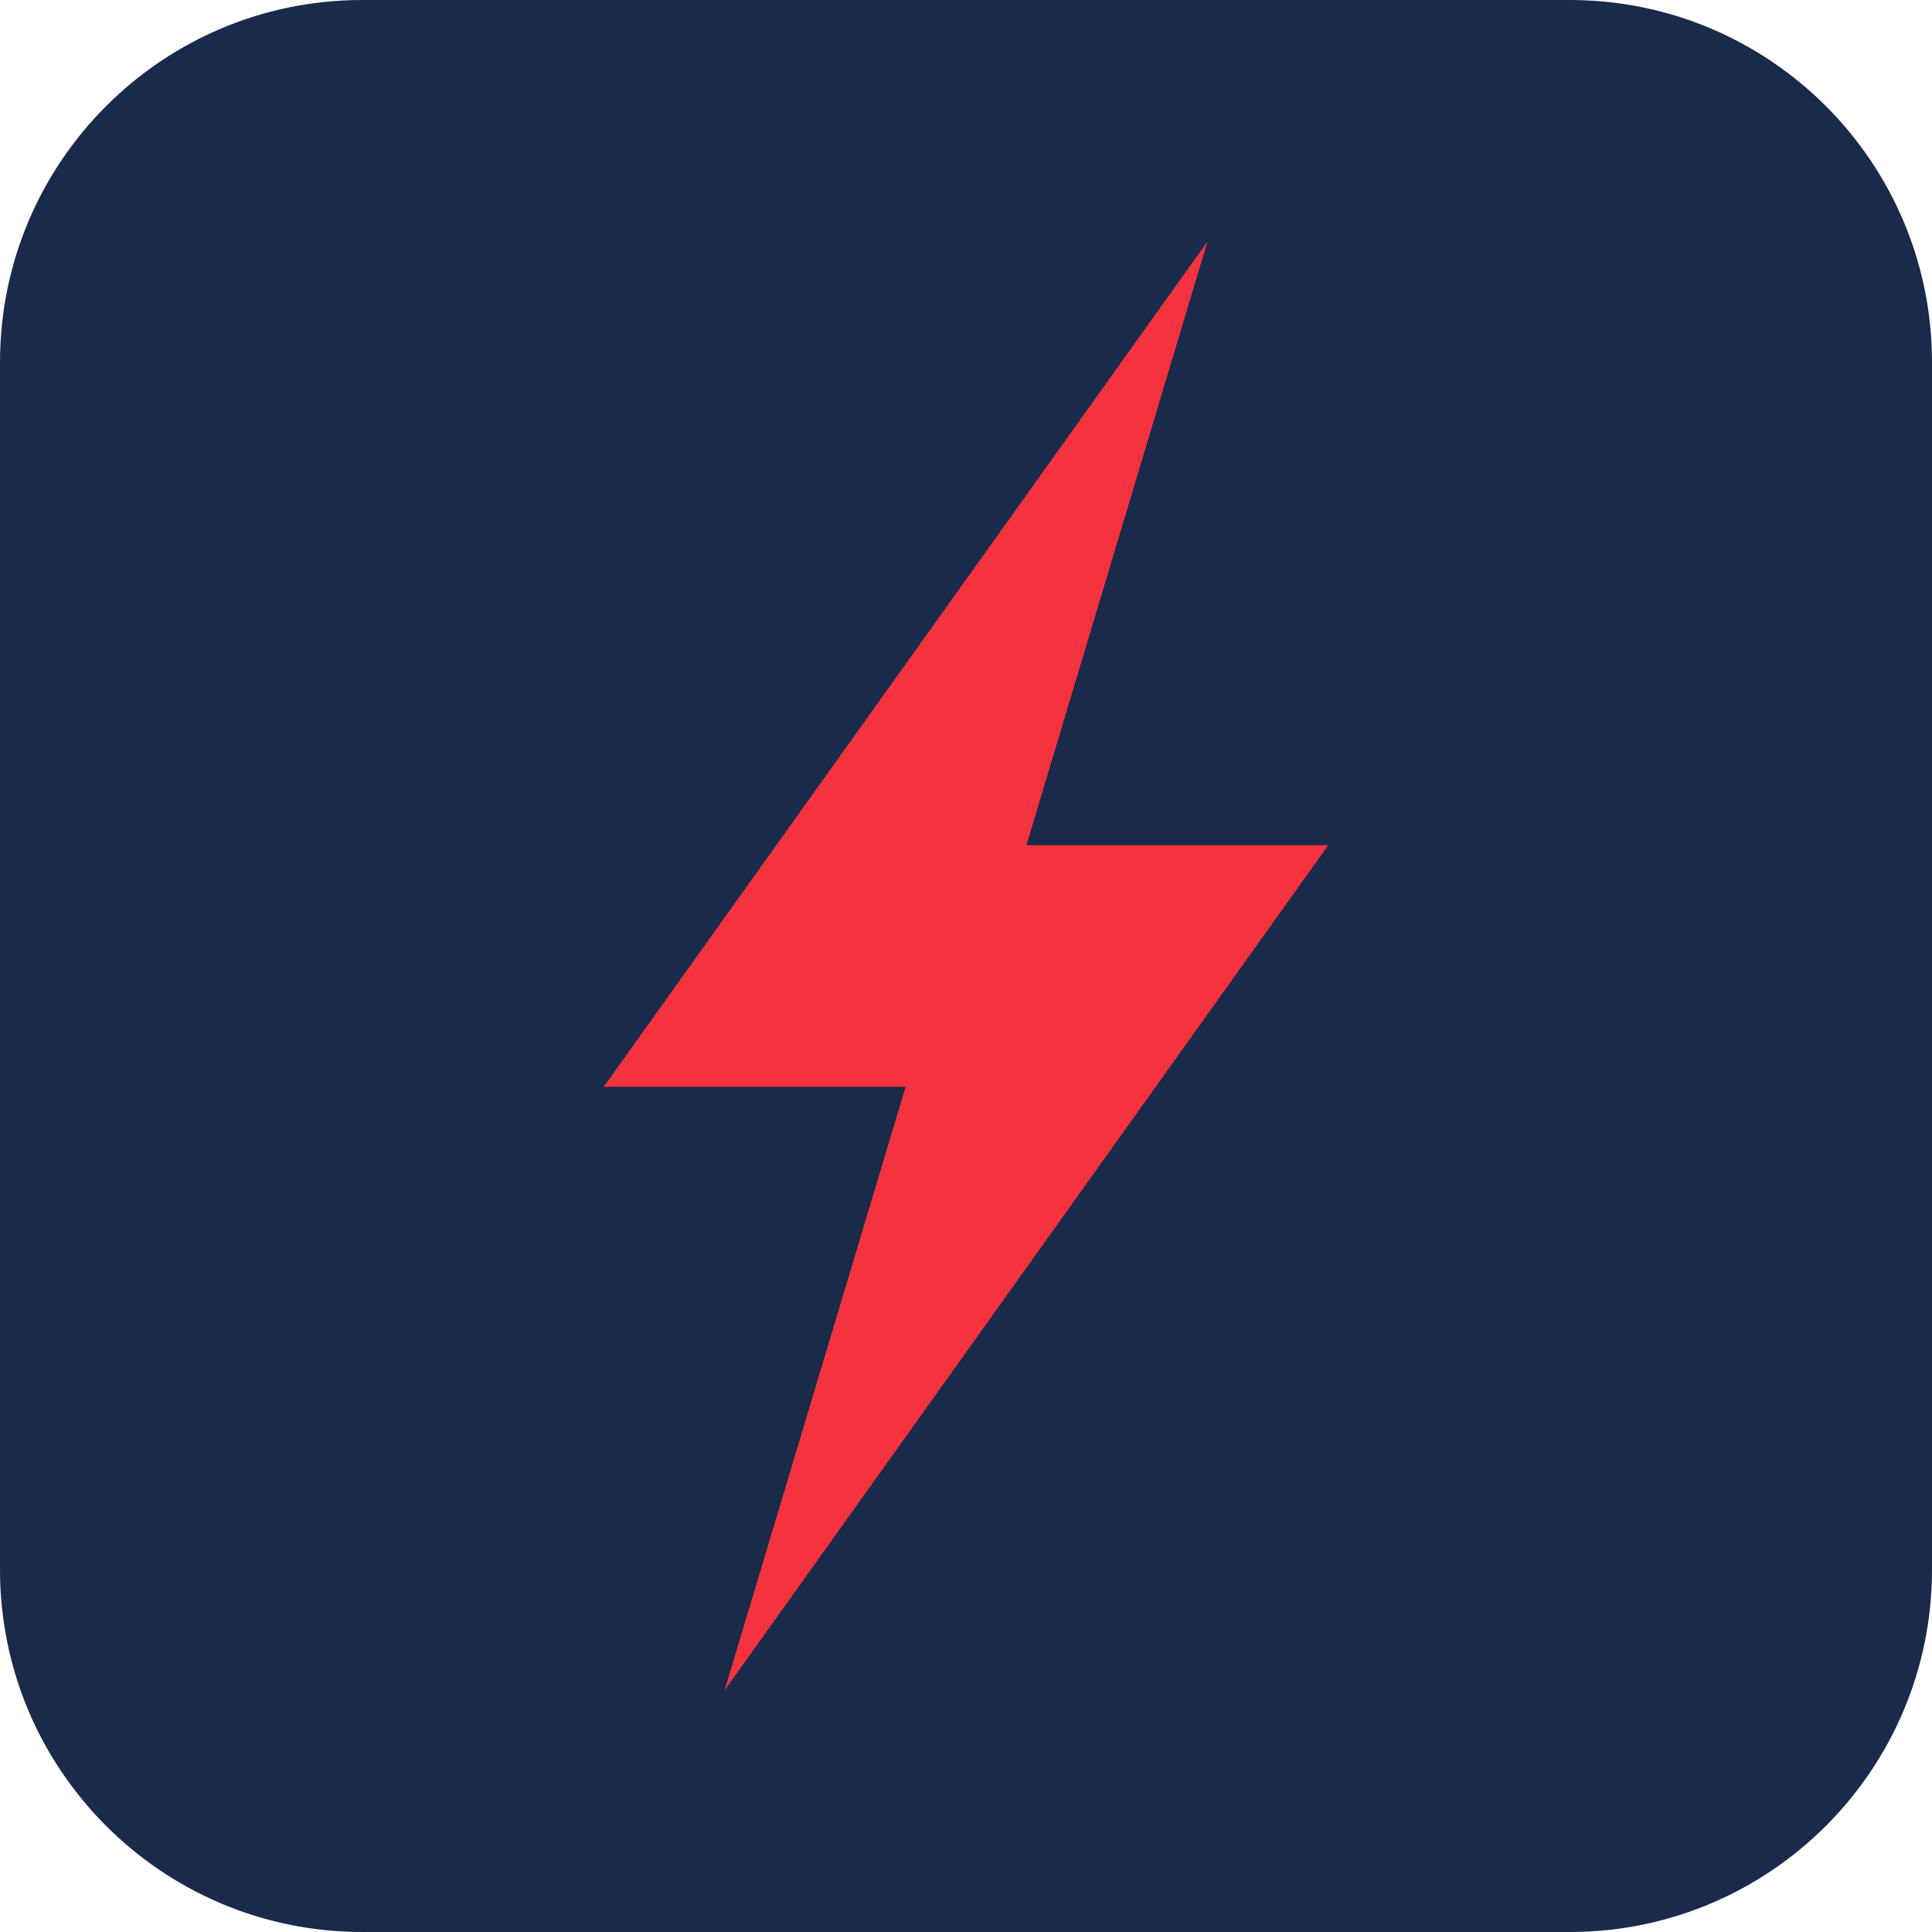
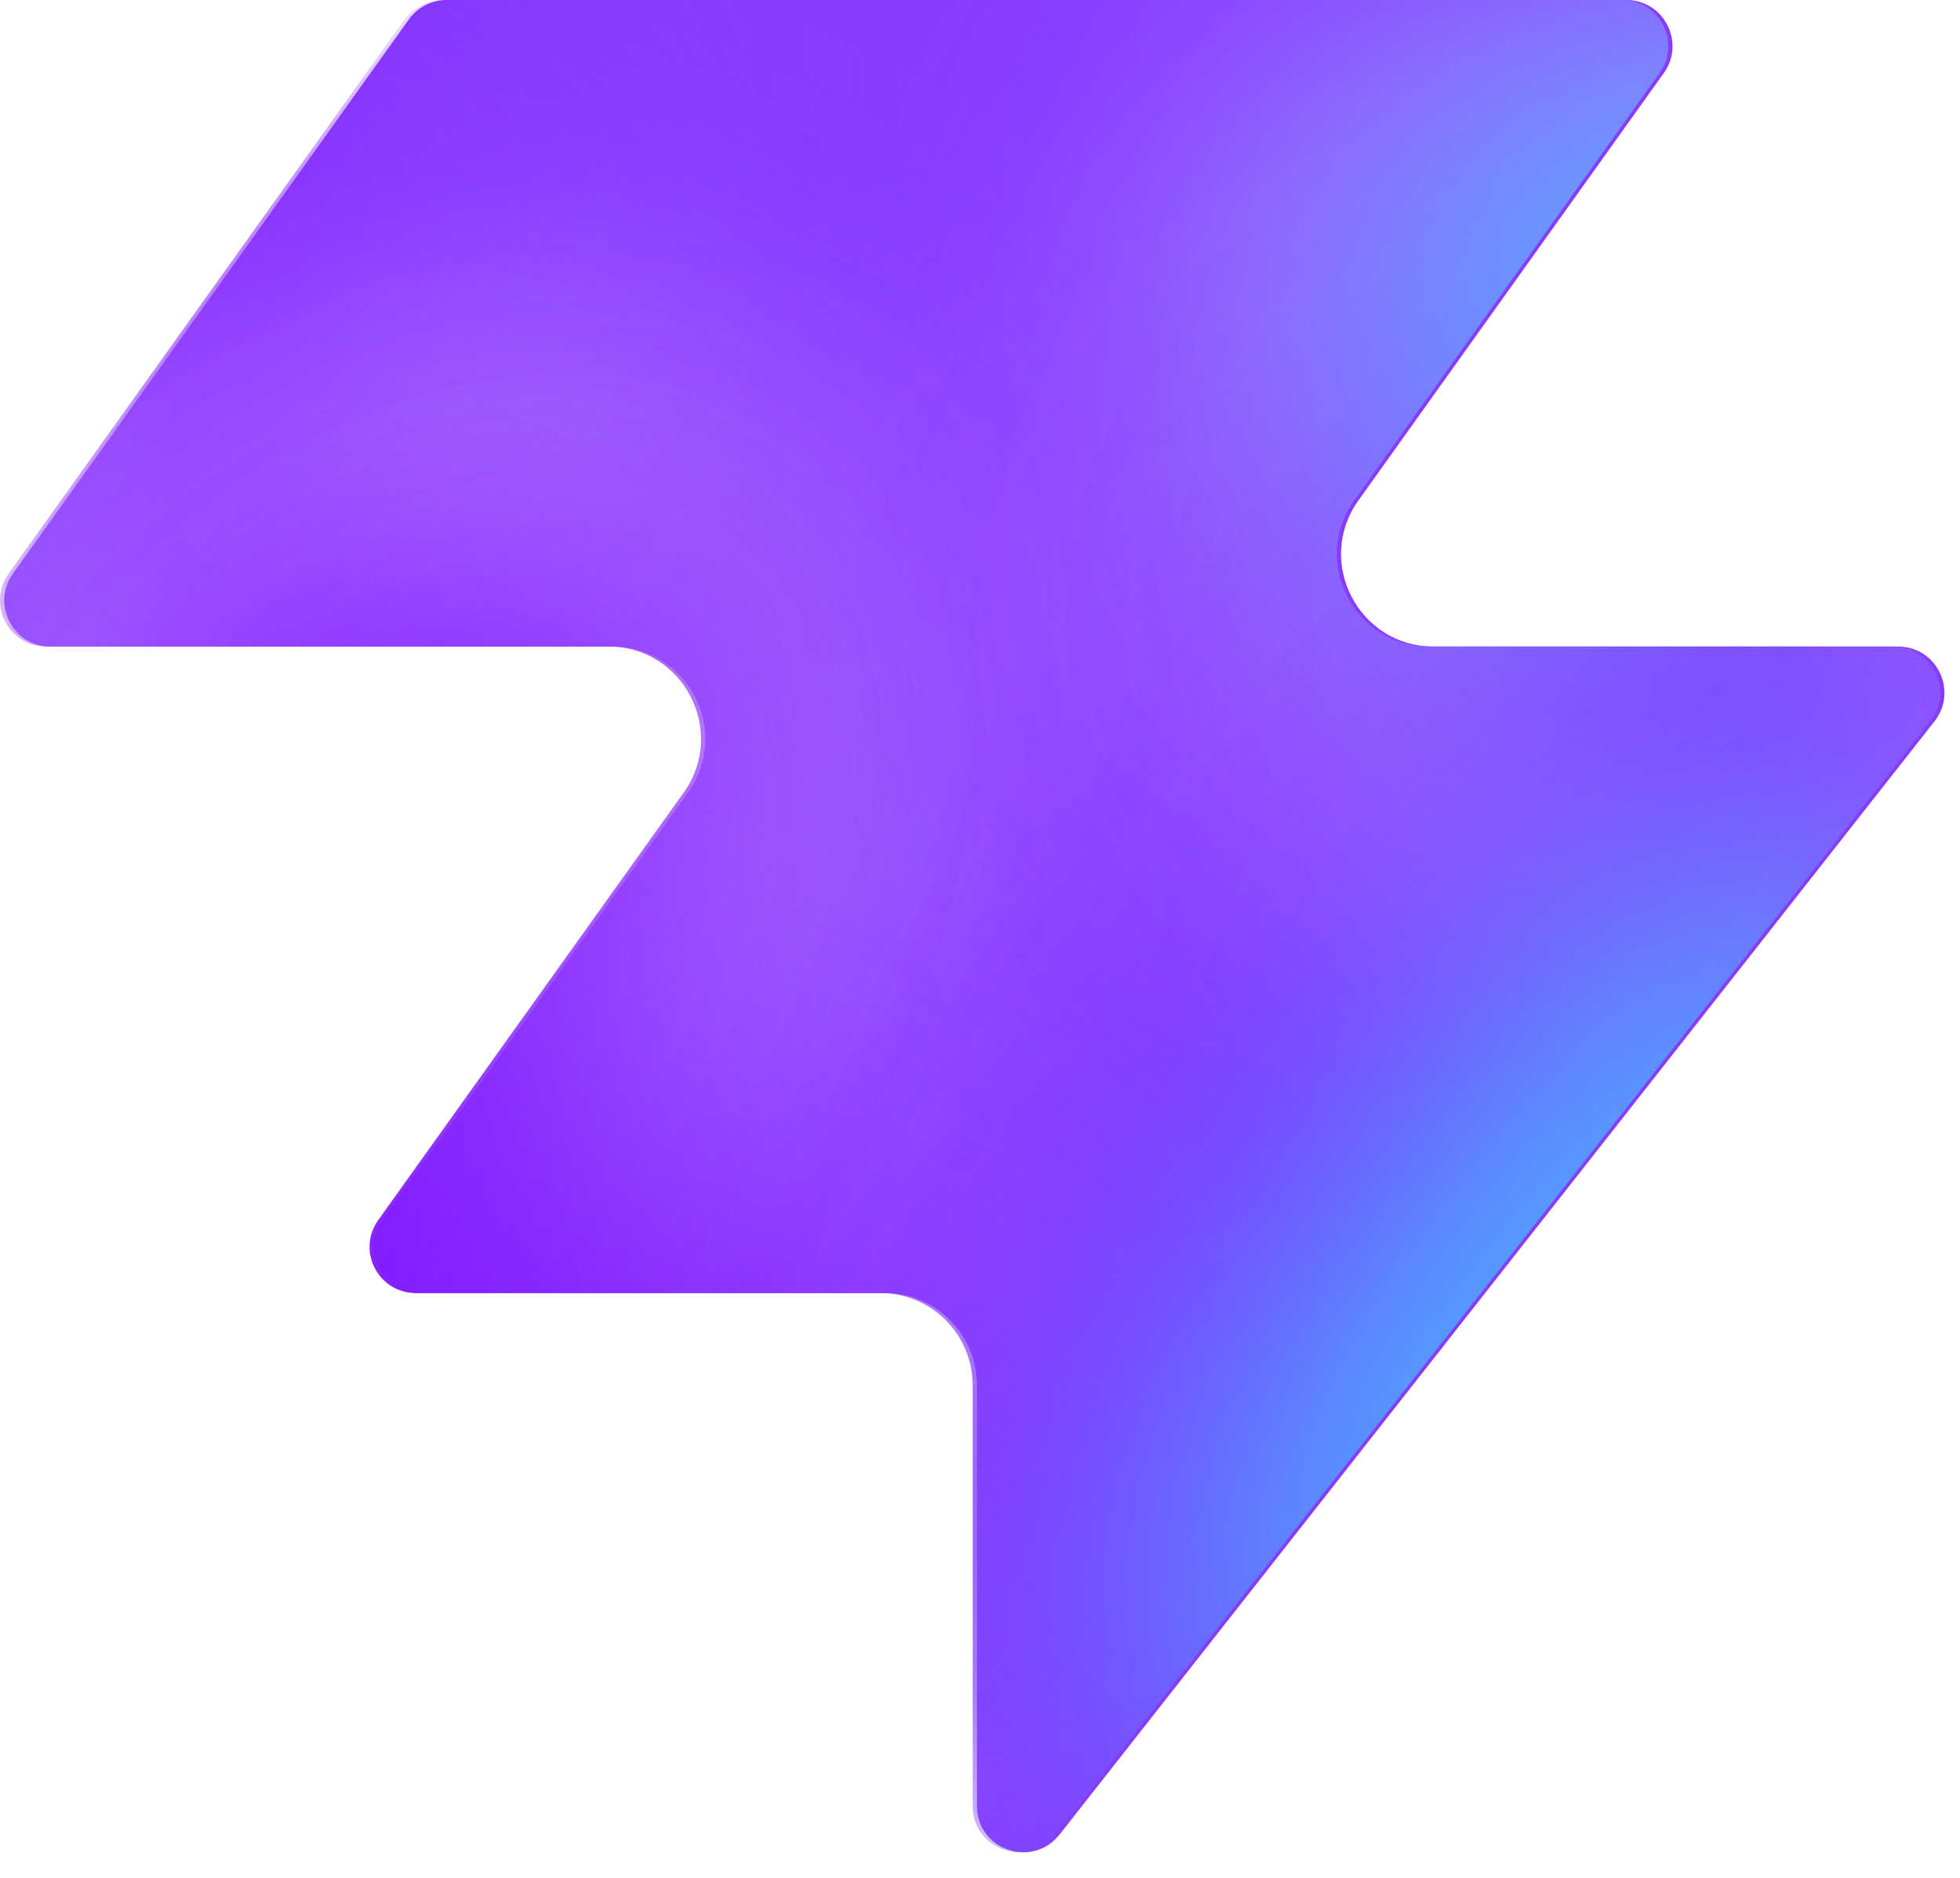
- <svg xmlns="http://www.w3.org/2000/svg" viewBox="0 0 32 32">
-   <rect width="32" height="32" fill="#1A2A4A" rx="6" />
-   <polygon points="20,4 10,18 15,18 12,28 22,14 17,14" fill="#F5333F" />
+ <svg xmlns="http://www.w3.org/2000/svg" width="48" height="46" fill="none" viewBox="0 0 48 46">
+   <path fill="#863bff" d="M25.946 44.938c-.664.845-2.021.375-2.021-.698V33.937a2.26 2.26 0 0 0-2.262-2.262H10.287c-.92 0-1.456-1.04-.92-1.788l7.48-10.471c1.07-1.497 0-3.578-1.842-3.578H1.237c-.92 0-1.456-1.04-.92-1.788L10.013.474c.214-.297.556-.474.92-.474h28.894c.92 0 1.456 1.04.92 1.788l-7.48 10.471c-1.07 1.498 0 3.579 1.842 3.579h11.377c.943 0 1.473 1.088.89 1.83L25.947 44.94z" style="fill:#863bff;fill:color(display-p3 .525 .23 1);fill-opacity:1" />
+   <mask id="a" width="48" height="46" x="0" y="0" maskUnits="userSpaceOnUse" style="mask-type:alpha">
+     <path fill="#000" d="M25.842 44.938c-.664.844-2.021.375-2.021-.698V33.937a2.26 2.26 0 0 0-2.262-2.262H10.183c-.92 0-1.456-1.04-.92-1.788l7.48-10.471c1.07-1.498 0-3.579-1.842-3.579H1.133c-.92 0-1.456-1.04-.92-1.787L9.91.473c.214-.297.556-.474.92-.474h28.894c.92 0 1.456 1.04.92 1.788l-7.48 10.471c-1.07 1.498 0 3.578 1.842 3.578h11.377c.943 0 1.473 1.088.89 1.832L25.843 44.94z" style="fill:#000;fill-opacity:1" />
+   </mask>
+   <g mask="url(#a)">
+     <g filter="url(#b)">
+       <ellipse cx="5.508" cy="14.704" fill="#ede6ff" rx="5.508" ry="14.704" style="fill:#ede6ff;fill:color(display-p3 .927 .903 1);fill-opacity:1" transform="matrix(.00324 1 1 -.00324 -4.47 31.516)" />
+     </g>
+     <g filter="url(#c)">
+       <ellipse cx="10.399" cy="29.851" fill="#ede6ff" rx="10.399" ry="29.851" style="fill:#ede6ff;fill:color(display-p3 .927 .903 1);fill-opacity:1" transform="matrix(.00324 1 1 -.00324 -39.328 7.883)" />
+     </g>
+     <g filter="url(#d)">
+       <ellipse cx="5.508" cy="30.487" fill="#7e14ff" rx="5.508" ry="30.487" style="fill:#7e14ff;fill:color(display-p3 .492 .077 1);fill-opacity:1" transform="rotate(89.814 -25.913 -14.639)scale(1 -1)" />
+     </g>
+     <g filter="url(#e)">
+       <ellipse cx="5.508" cy="30.599" fill="#7e14ff" rx="5.508" ry="30.599" style="fill:#7e14ff;fill:color(display-p3 .492 .077 1);fill-opacity:1" transform="rotate(89.814 -32.644 -3.334)scale(1 -1)" />
+     </g>
+     <g filter="url(#f)">
+       <ellipse cx="5.508" cy="30.599" fill="#7e14ff" rx="5.508" ry="30.599" style="fill:#7e14ff;fill:color(display-p3 .492 .077 1);fill-opacity:1" transform="matrix(.00324 1 1 -.00324 -34.34 30.47)" />
+     </g>
+     <g filter="url(#g)">
+       <ellipse cx="14.072" cy="22.078" fill="#ede6ff" rx="14.072" ry="22.078" style="fill:#ede6ff;fill:color(display-p3 .927 .903 1);fill-opacity:1" transform="rotate(93.35 24.506 48.493)scale(-1 1)" />
+     </g>
+     <g filter="url(#h)">
+       <ellipse cx="3.47" cy="21.501" fill="#7e14ff" rx="3.47" ry="21.501" style="fill:#7e14ff;fill:color(display-p3 .492 .077 1);fill-opacity:1" transform="rotate(89.009 28.708 47.59)scale(-1 1)" />
+     </g>
+     <g filter="url(#i)">
+       <ellipse cx="3.47" cy="21.501" fill="#7e14ff" rx="3.47" ry="21.501" style="fill:#7e14ff;fill:color(display-p3 .492 .077 1);fill-opacity:1" transform="rotate(89.009 28.708 47.59)scale(-1 1)" />
+     </g>
+     <g filter="url(#j)">
+       <ellipse cx=".387" cy="8.972" fill="#7e14ff" rx="4.407" ry="29.108" style="fill:#7e14ff;fill:color(display-p3 .492 .077 1);fill-opacity:1" transform="rotate(39.51 .387 8.972)" />
+     </g>
+     <g filter="url(#k)">
+       <ellipse cx="47.523" cy="-6.092" fill="#7e14ff" rx="4.407" ry="29.108" style="fill:#7e14ff;fill:color(display-p3 .492 .077 1);fill-opacity:1" transform="rotate(37.892 47.523 -6.092)" />
+     </g>
+     <g filter="url(#l)">
+       <ellipse cx="41.412" cy="6.333" fill="#47bfff" rx="5.971" ry="9.665" style="fill:#47bfff;fill:color(display-p3 .28 .748 1);fill-opacity:1" transform="rotate(37.892 41.412 6.333)" />
+     </g>
+     <g filter="url(#m)">
+       <ellipse cx="-1.879" cy="38.332" fill="#7e14ff" rx="4.407" ry="29.108" style="fill:#7e14ff;fill:color(display-p3 .492 .077 1);fill-opacity:1" transform="rotate(37.892 -1.88 38.332)" />
+     </g>
+     <g filter="url(#n)">
+       <ellipse cx="-1.879" cy="38.332" fill="#7e14ff" rx="4.407" ry="29.108" style="fill:#7e14ff;fill:color(display-p3 .492 .077 1);fill-opacity:1" transform="rotate(37.892 -1.88 38.332)" />
+     </g>
+     <g filter="url(#o)">
+       <ellipse cx="35.651" cy="29.907" fill="#7e14ff" rx="4.407" ry="29.108" style="fill:#7e14ff;fill:color(display-p3 .492 .077 1);fill-opacity:1" transform="rotate(37.892 35.651 29.907)" />
+     </g>
+     <g filter="url(#p)">
+       <ellipse cx="38.418" cy="32.4" fill="#47bfff" rx="5.971" ry="15.297" style="fill:#47bfff;fill:color(display-p3 .28 .748 1);fill-opacity:1" transform="rotate(37.892 38.418 32.4)" />
+     </g>
+   </g>
+   <defs>
+     <filter id="b" width="60.045" height="41.654" x="-19.77" y="16.149" color-interpolation-filters="sRGB" filterUnits="userSpaceOnUse">
+       <feFlood flood-opacity="0" result="BackgroundImageFix" />
+       <feBlend in="SourceGraphic" in2="BackgroundImageFix" result="shape" />
+       <feGaussianBlur result="effect1_foregroundBlur_2002_17158" stdDeviation="7.659" />
+     </filter>
+     <filter id="c" width="90.34" height="51.437" x="-54.613" y="-7.533" color-interpolation-filters="sRGB" filterUnits="userSpaceOnUse">
+       <feFlood flood-opacity="0" result="BackgroundImageFix" />
+       <feBlend in="SourceGraphic" in2="BackgroundImageFix" result="shape" />
+       <feGaussianBlur result="effect1_foregroundBlur_2002_17158" stdDeviation="7.659" />
+     </filter>
+     <filter id="d" width="79.355" height="29.4" x="-49.64" y="2.03" color-interpolation-filters="sRGB" filterUnits="userSpaceOnUse">
+       <feFlood flood-opacity="0" result="BackgroundImageFix" />
+       <feBlend in="SourceGraphic" in2="BackgroundImageFix" result="shape" />
+       <feGaussianBlur result="effect1_foregroundBlur_2002_17158" stdDeviation="4.596" />
+     </filter>
+     <filter id="e" width="79.579" height="29.4" x="-45.045" y="20.029" color-interpolation-filters="sRGB" filterUnits="userSpaceOnUse">
+       <feFlood flood-opacity="0" result="BackgroundImageFix" />
+       <feBlend in="SourceGraphic" in2="BackgroundImageFix" result="shape" />
+       <feGaussianBlur result="effect1_foregroundBlur_2002_17158" stdDeviation="4.596" />
+     </filter>
+     <filter id="f" width="79.579" height="29.4" x="-43.513" y="21.178" color-interpolation-filters="sRGB" filterUnits="userSpaceOnUse">
+       <feFlood flood-opacity="0" result="BackgroundImageFix" />
+       <feBlend in="SourceGraphic" in2="BackgroundImageFix" result="shape" />
+       <feGaussianBlur result="effect1_foregroundBlur_2002_17158" stdDeviation="4.596" />
+     </filter>
+     <filter id="g" width="74.749" height="58.852" x="15.756" y="-17.901" color-interpolation-filters="sRGB" filterUnits="userSpaceOnUse">
+       <feFlood flood-opacity="0" result="BackgroundImageFix" />
+       <feBlend in="SourceGraphic" in2="BackgroundImageFix" result="shape" />
+       <feGaussianBlur result="effect1_foregroundBlur_2002_17158" stdDeviation="7.659" />
+     </filter>
+     <filter id="h" width="61.377" height="25.362" x="23.548" y="2.284" color-interpolation-filters="sRGB" filterUnits="userSpaceOnUse">
+       <feFlood flood-opacity="0" result="BackgroundImageFix" />
+       <feBlend in="SourceGraphic" in2="BackgroundImageFix" result="shape" />
+       <feGaussianBlur result="effect1_foregroundBlur_2002_17158" stdDeviation="4.596" />
+     </filter>
+     <filter id="i" width="61.377" height="25.362" x="23.548" y="2.284" color-interpolation-filters="sRGB" filterUnits="userSpaceOnUse">
+       <feFlood flood-opacity="0" result="BackgroundImageFix" />
+       <feBlend in="SourceGraphic" in2="BackgroundImageFix" result="shape" />
+       <feGaussianBlur result="effect1_foregroundBlur_2002_17158" stdDeviation="4.596" />
+     </filter>
+     <filter id="j" width="56.045" height="63.649" x="-27.636" y="-22.853" color-interpolation-filters="sRGB" filterUnits="userSpaceOnUse">
+       <feFlood flood-opacity="0" result="BackgroundImageFix" />
+       <feBlend in="SourceGraphic" in2="BackgroundImageFix" result="shape" />
+       <feGaussianBlur result="effect1_foregroundBlur_2002_17158" stdDeviation="4.596" />
+     </filter>
+     <filter id="k" width="54.814" height="64.646" x="20.116" y="-38.415" color-interpolation-filters="sRGB" filterUnits="userSpaceOnUse">
+       <feFlood flood-opacity="0" result="BackgroundImageFix" />
+       <feBlend in="SourceGraphic" in2="BackgroundImageFix" result="shape" />
+       <feGaussianBlur result="effect1_foregroundBlur_2002_17158" stdDeviation="4.596" />
+     </filter>
+     <filter id="l" width="33.541" height="35.313" x="24.641" y="-11.323" color-interpolation-filters="sRGB" filterUnits="userSpaceOnUse">
+       <feFlood flood-opacity="0" result="BackgroundImageFix" />
+       <feBlend in="SourceGraphic" in2="BackgroundImageFix" result="shape" />
+       <feGaussianBlur result="effect1_foregroundBlur_2002_17158" stdDeviation="4.596" />
+     </filter>
+     <filter id="m" width="54.814" height="64.646" x="-29.286" y="6.009" color-interpolation-filters="sRGB" filterUnits="userSpaceOnUse">
+       <feFlood flood-opacity="0" result="BackgroundImageFix" />
+       <feBlend in="SourceGraphic" in2="BackgroundImageFix" result="shape" />
+       <feGaussianBlur result="effect1_foregroundBlur_2002_17158" stdDeviation="4.596" />
+     </filter>
+     <filter id="n" width="54.814" height="64.646" x="-29.286" y="6.009" color-interpolation-filters="sRGB" filterUnits="userSpaceOnUse">
+       <feFlood flood-opacity="0" result="BackgroundImageFix" />
+       <feBlend in="SourceGraphic" in2="BackgroundImageFix" result="shape" />
+       <feGaussianBlur result="effect1_foregroundBlur_2002_17158" stdDeviation="4.596" />
+     </filter>
+     <filter id="o" width="54.814" height="64.646" x="8.244" y="-2.416" color-interpolation-filters="sRGB" filterUnits="userSpaceOnUse">
+       <feFlood flood-opacity="0" result="BackgroundImageFix" />
+       <feBlend in="SourceGraphic" in2="BackgroundImageFix" result="shape" />
+       <feGaussianBlur result="effect1_foregroundBlur_2002_17158" stdDeviation="4.596" />
+     </filter>
+     <filter id="p" width="39.409" height="43.623" x="18.713" y="10.588" color-interpolation-filters="sRGB" filterUnits="userSpaceOnUse">
+       <feFlood flood-opacity="0" result="BackgroundImageFix" />
+       <feBlend in="SourceGraphic" in2="BackgroundImageFix" result="shape" />
+       <feGaussianBlur result="effect1_foregroundBlur_2002_17158" stdDeviation="4.596" />
+     </filter>
+   </defs>
</svg>
